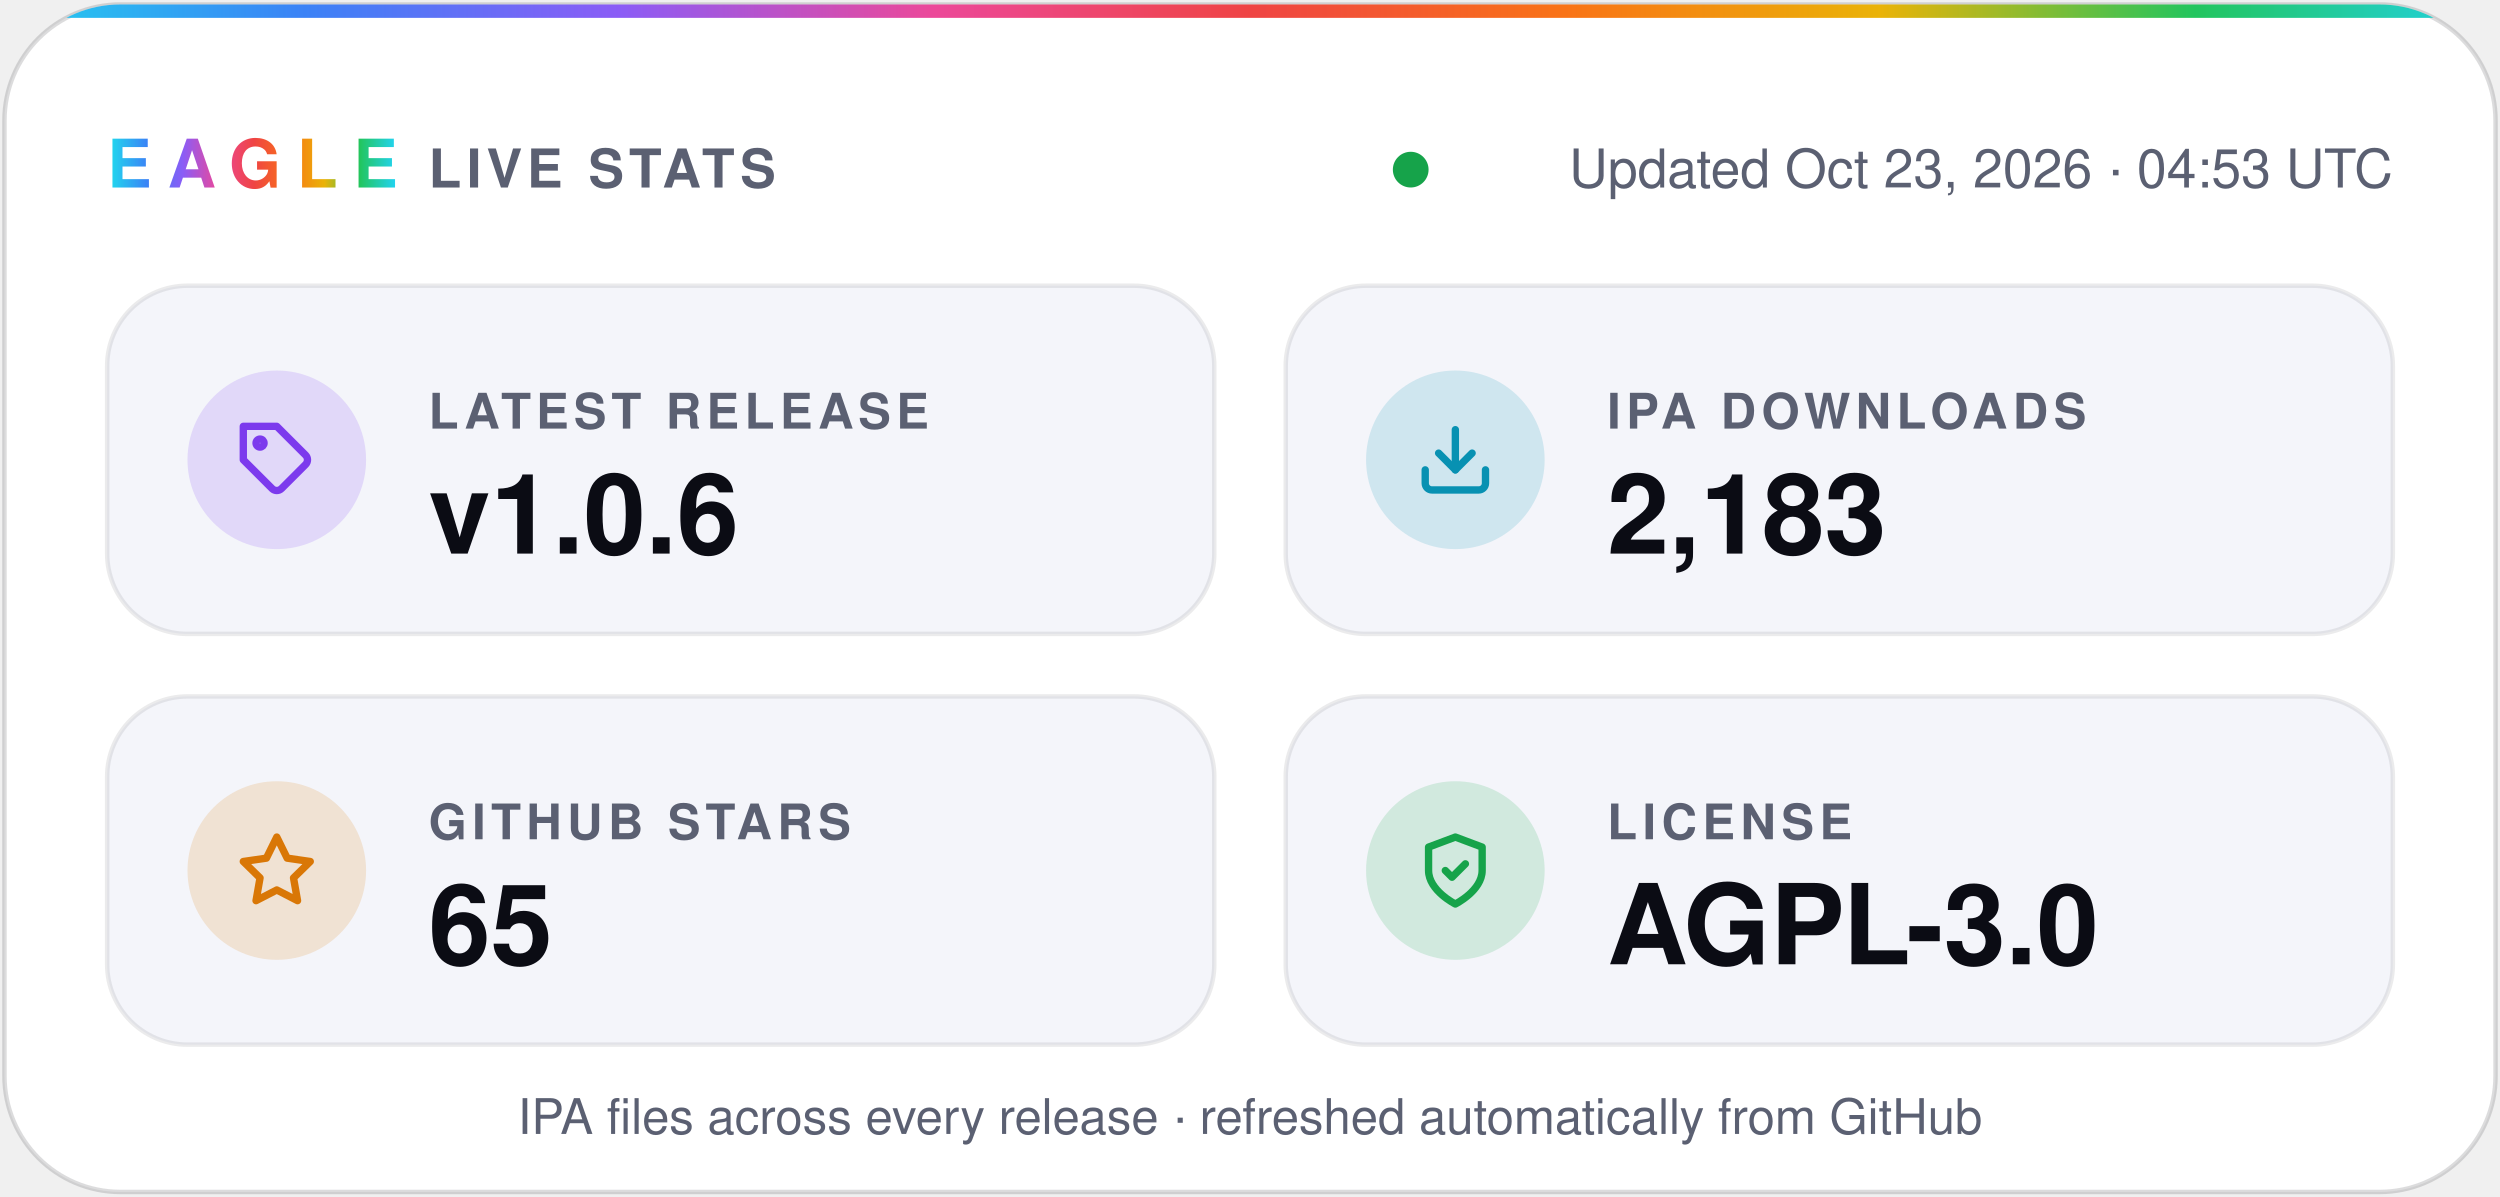
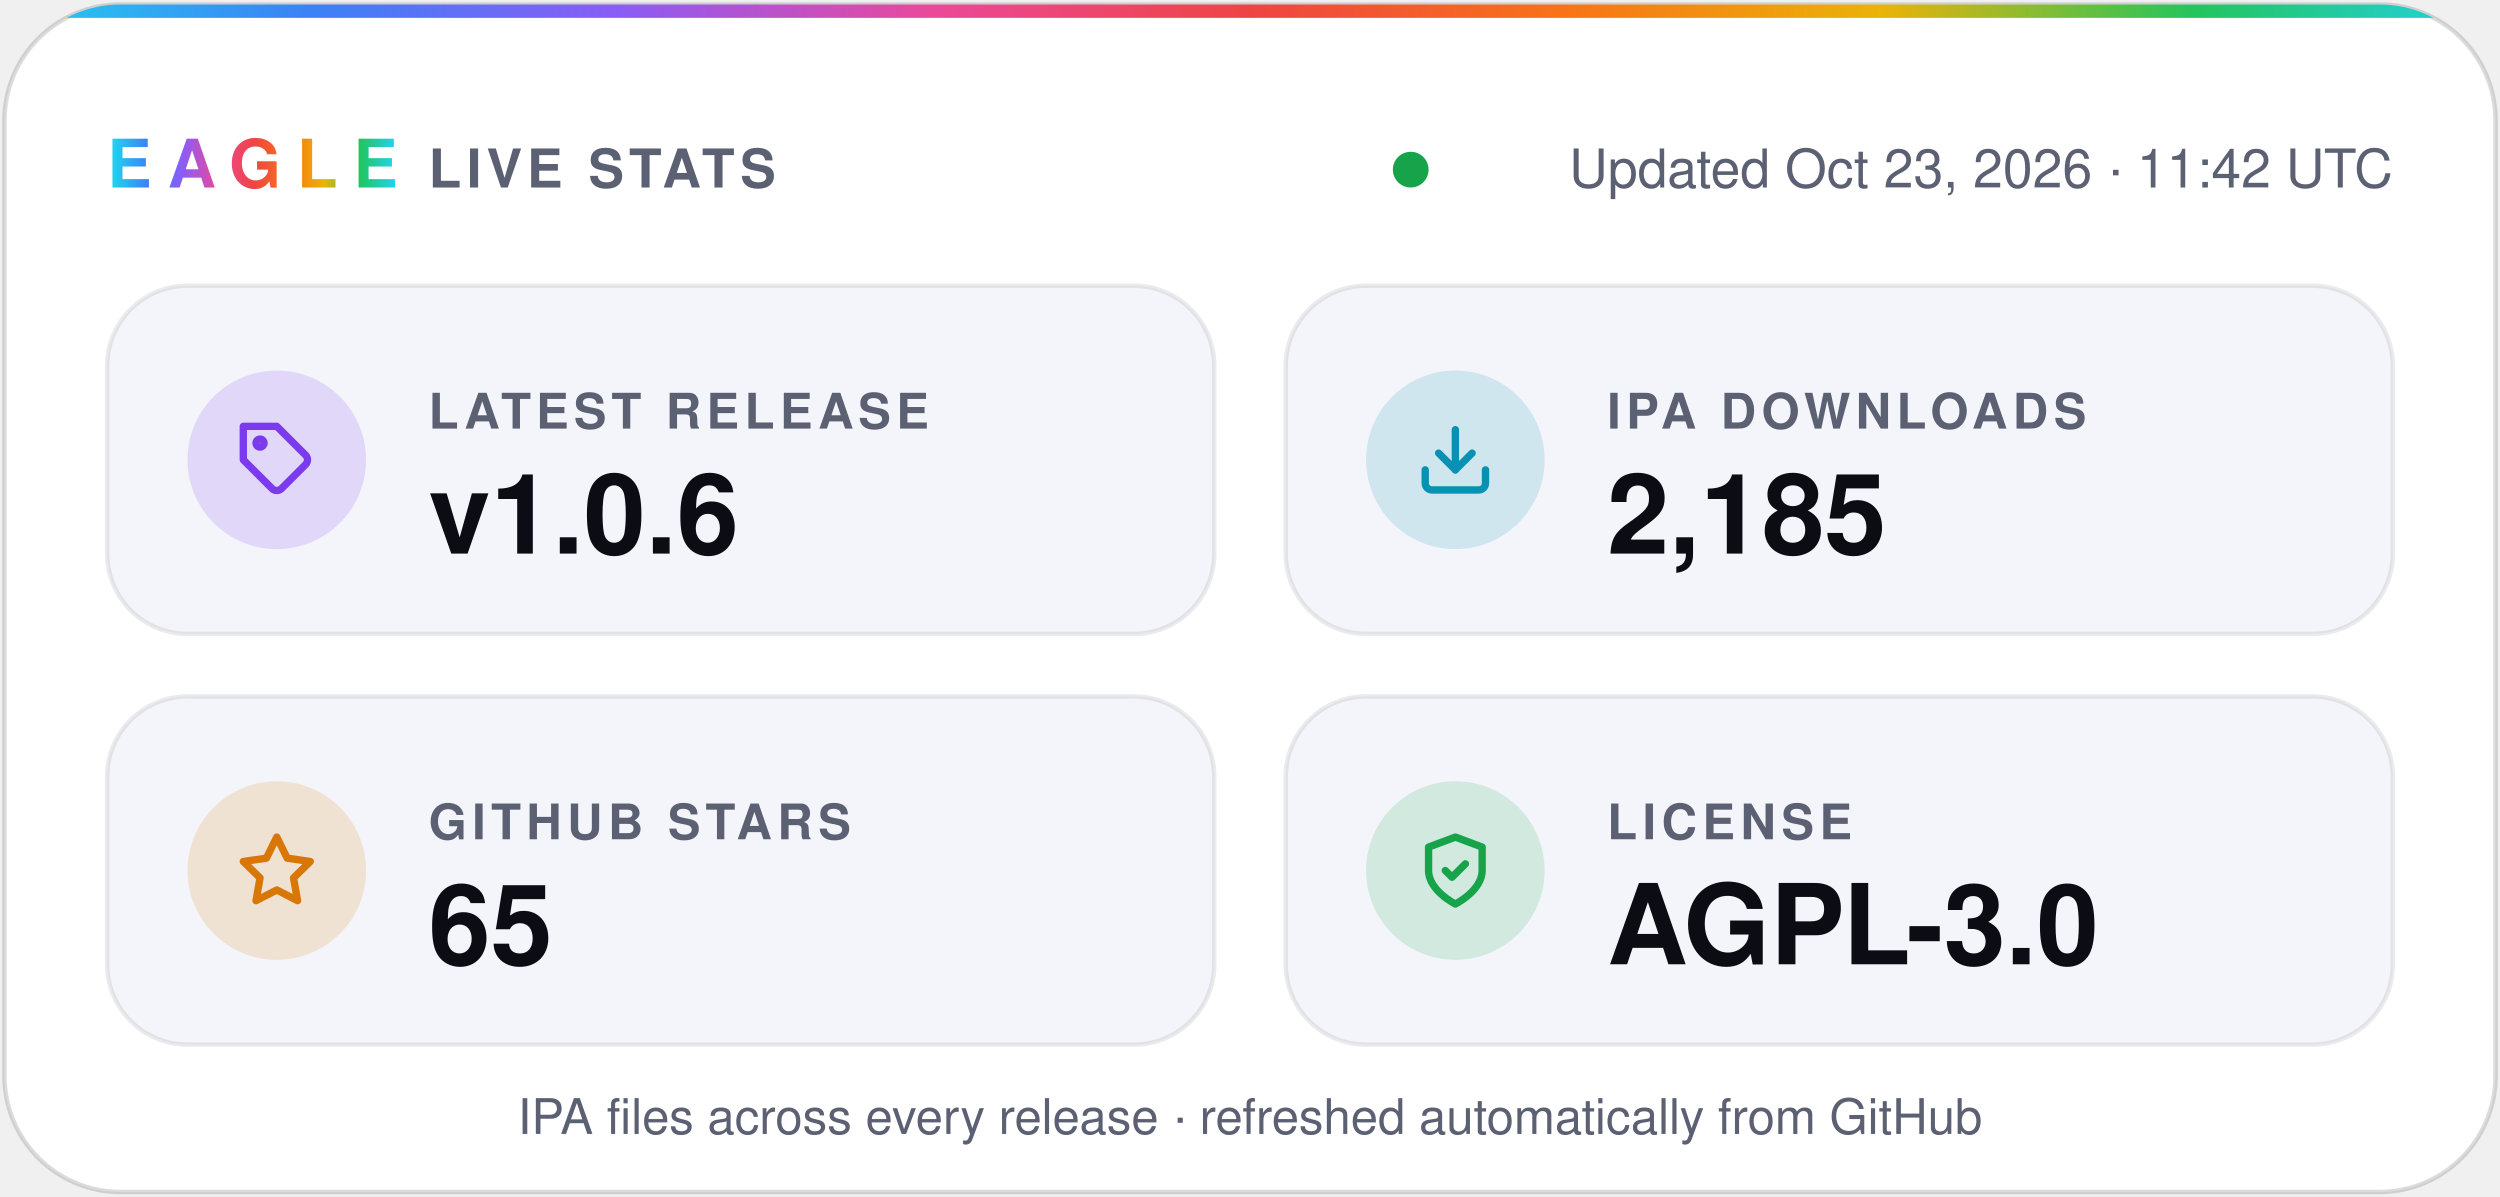
- <svg xmlns="http://www.w3.org/2000/svg" width="560" height="268" viewBox="0 0 560 268" role="img" aria-label="Eagle v1.0.6 · 2,183 IPA downloads · 65 stars · AGPL-3.0">
+ <svg xmlns="http://www.w3.org/2000/svg" width="560" height="268" viewBox="0 0 560 268" role="img" aria-label="Eagle v1.0.6 · 2,185 IPA downloads · 65 stars · AGPL-3.0">
  <defs>
    <linearGradient id="spectrum" x1="0%" y1="0%" x2="100%" y2="0%">
      <stop offset="0.0%" stop-color="#22d3ee" />
      <stop offset="12.5%" stop-color="#3b82f6" />
      <stop offset="25.0%" stop-color="#8b5cf6" />
      <stop offset="37.5%" stop-color="#ec4899" />
      <stop offset="50.0%" stop-color="#ef4444" />
      <stop offset="62.5%" stop-color="#f97316" />
      <stop offset="75.0%" stop-color="#eab308" />
      <stop offset="87.5%" stop-color="#22c55e" />
      <stop offset="100.0%" stop-color="#22d3ee" />
    </linearGradient>
    <clipPath id="card">
      <rect x="1" y="1" width="558" height="266" rx="26" />
    </clipPath>
  </defs>
  <g font-family="-apple-system, BlinkMacSystemFont, 'SF Pro Display', 'Segoe UI', Helvetica, Arial, sans-serif">
    <rect x="1" y="1" width="558" height="266" rx="26" fill="#ffffff" stroke="#0b0c1424" />
    <rect width="560" height="4" fill="url(#spectrum)" clip-path="url(#card)" />
    <text x="24" y="42" fill="url(#spectrum)" font-size="15" font-weight="800" letter-spacing="3.5">EAGLE</text>
    <text x="96" y="42" fill="#5b6072" font-size="12" font-weight="600" letter-spacing="1.2">LIVE STATS</text>
    <circle cx="316.0" cy="38" r="4" fill="#16a34a" />
-     <text x="536" y="42" fill="#5b6072" font-size="12" text-anchor="end">Updated Oct 23, 2026 · 04:53 UTC</text>
+     <text x="536" y="42" fill="#5b6072" font-size="12" text-anchor="end">Updated Oct 23, 2026 · 11:42 UTC</text>
    <rect x="24" y="64" width="248" height="78" rx="18" fill="#f4f5fa" stroke="#0b0c1414" />
    <circle cx="62" cy="103" r="20" fill="#7c3aed" fill-opacity="0.16" />
    <g transform="translate(53 94) scale(0.75)" fill="none" stroke="#7c3aed" stroke-width="2.2" stroke-linecap="round" stroke-linejoin="round">
      <path d="M20.6 13.4 13.4 20.6a2 2 0 0 1-2.8 0L2 12V2h10l8.6 8.6a2 2 0 0 1 0 2.8z" />
      <circle cx="7" cy="7" r="1.2" />
    </g>
    <text x="96" y="96" fill="#5b6072" font-size="11" font-weight="600" letter-spacing="1.2">LATEST RELEASE</text>
    <text x="96" y="124" fill="#0b0c14" font-size="25" font-weight="700">v1.0.6</text>
    <rect x="288" y="64" width="248" height="78" rx="18" fill="#f4f5fa" stroke="#0b0c1414" />
    <circle cx="326" cy="103" r="20" fill="#0891b2" fill-opacity="0.16" />
    <g transform="translate(317 94) scale(0.75)" fill="none" stroke="#0891b2" stroke-width="2.2" stroke-linecap="round" stroke-linejoin="round">
      <path d="M21 15v4a2 2 0 0 1-2 2H5a2 2 0 0 1-2-2v-4" />
      <path d="m7 10 5 5 5-5" />
      <path d="M12 15V3" />
    </g>
    <text x="360" y="96" fill="#5b6072" font-size="11" font-weight="600" letter-spacing="1.2">IPA DOWNLOADS</text>
-     <text x="360" y="124" fill="#0b0c14" font-size="25" font-weight="700">2,183</text>
+     <text x="360" y="124" fill="#0b0c14" font-size="25" font-weight="700">2,185</text>
    <rect x="24" y="156" width="248" height="78" rx="18" fill="#f4f5fa" stroke="#0b0c1414" />
    <circle cx="62" cy="195" r="20" fill="#d97706" fill-opacity="0.16" />
    <g transform="translate(53 186) scale(0.75)" fill="none" stroke="#d97706" stroke-width="2.2" stroke-linecap="round" stroke-linejoin="round">
      <path d="m12 2 3.1 6.3 6.9 1-5 4.9 1.2 6.8-6.2-3.2-6.2 3.2L7 14.2 2 9.3l6.9-1z" />
    </g>
    <text x="96" y="188" fill="#5b6072" font-size="11" font-weight="600" letter-spacing="1.2">GITHUB STARS</text>
    <text x="96" y="216" fill="#0b0c14" font-size="25" font-weight="700">65</text>
    <rect x="288" y="156" width="248" height="78" rx="18" fill="#f4f5fa" stroke="#0b0c1414" />
    <circle cx="326" cy="195" r="20" fill="#16a34a" fill-opacity="0.16" />
    <g transform="translate(317 186) scale(0.75)" fill="none" stroke="#16a34a" stroke-width="2.2" stroke-linecap="round" stroke-linejoin="round">
      <path d="M12 22s8-4 8-10V5l-8-3-8 3v7c0 6 8 10 8 10z" />
      <path d="m9 12 2 2 4-4" />
    </g>
    <text x="360" y="188" fill="#5b6072" font-size="11" font-weight="600" letter-spacing="1.2">LICENSE</text>
    <text x="360" y="216" fill="#0b0c14" font-size="25" font-weight="700">AGPL-3.0</text>
    <text x="280" y="254" fill="#5b6072" font-size="11" text-anchor="middle">IPA files across every release · refreshed automatically from GitHub</text>
  </g>
</svg>
